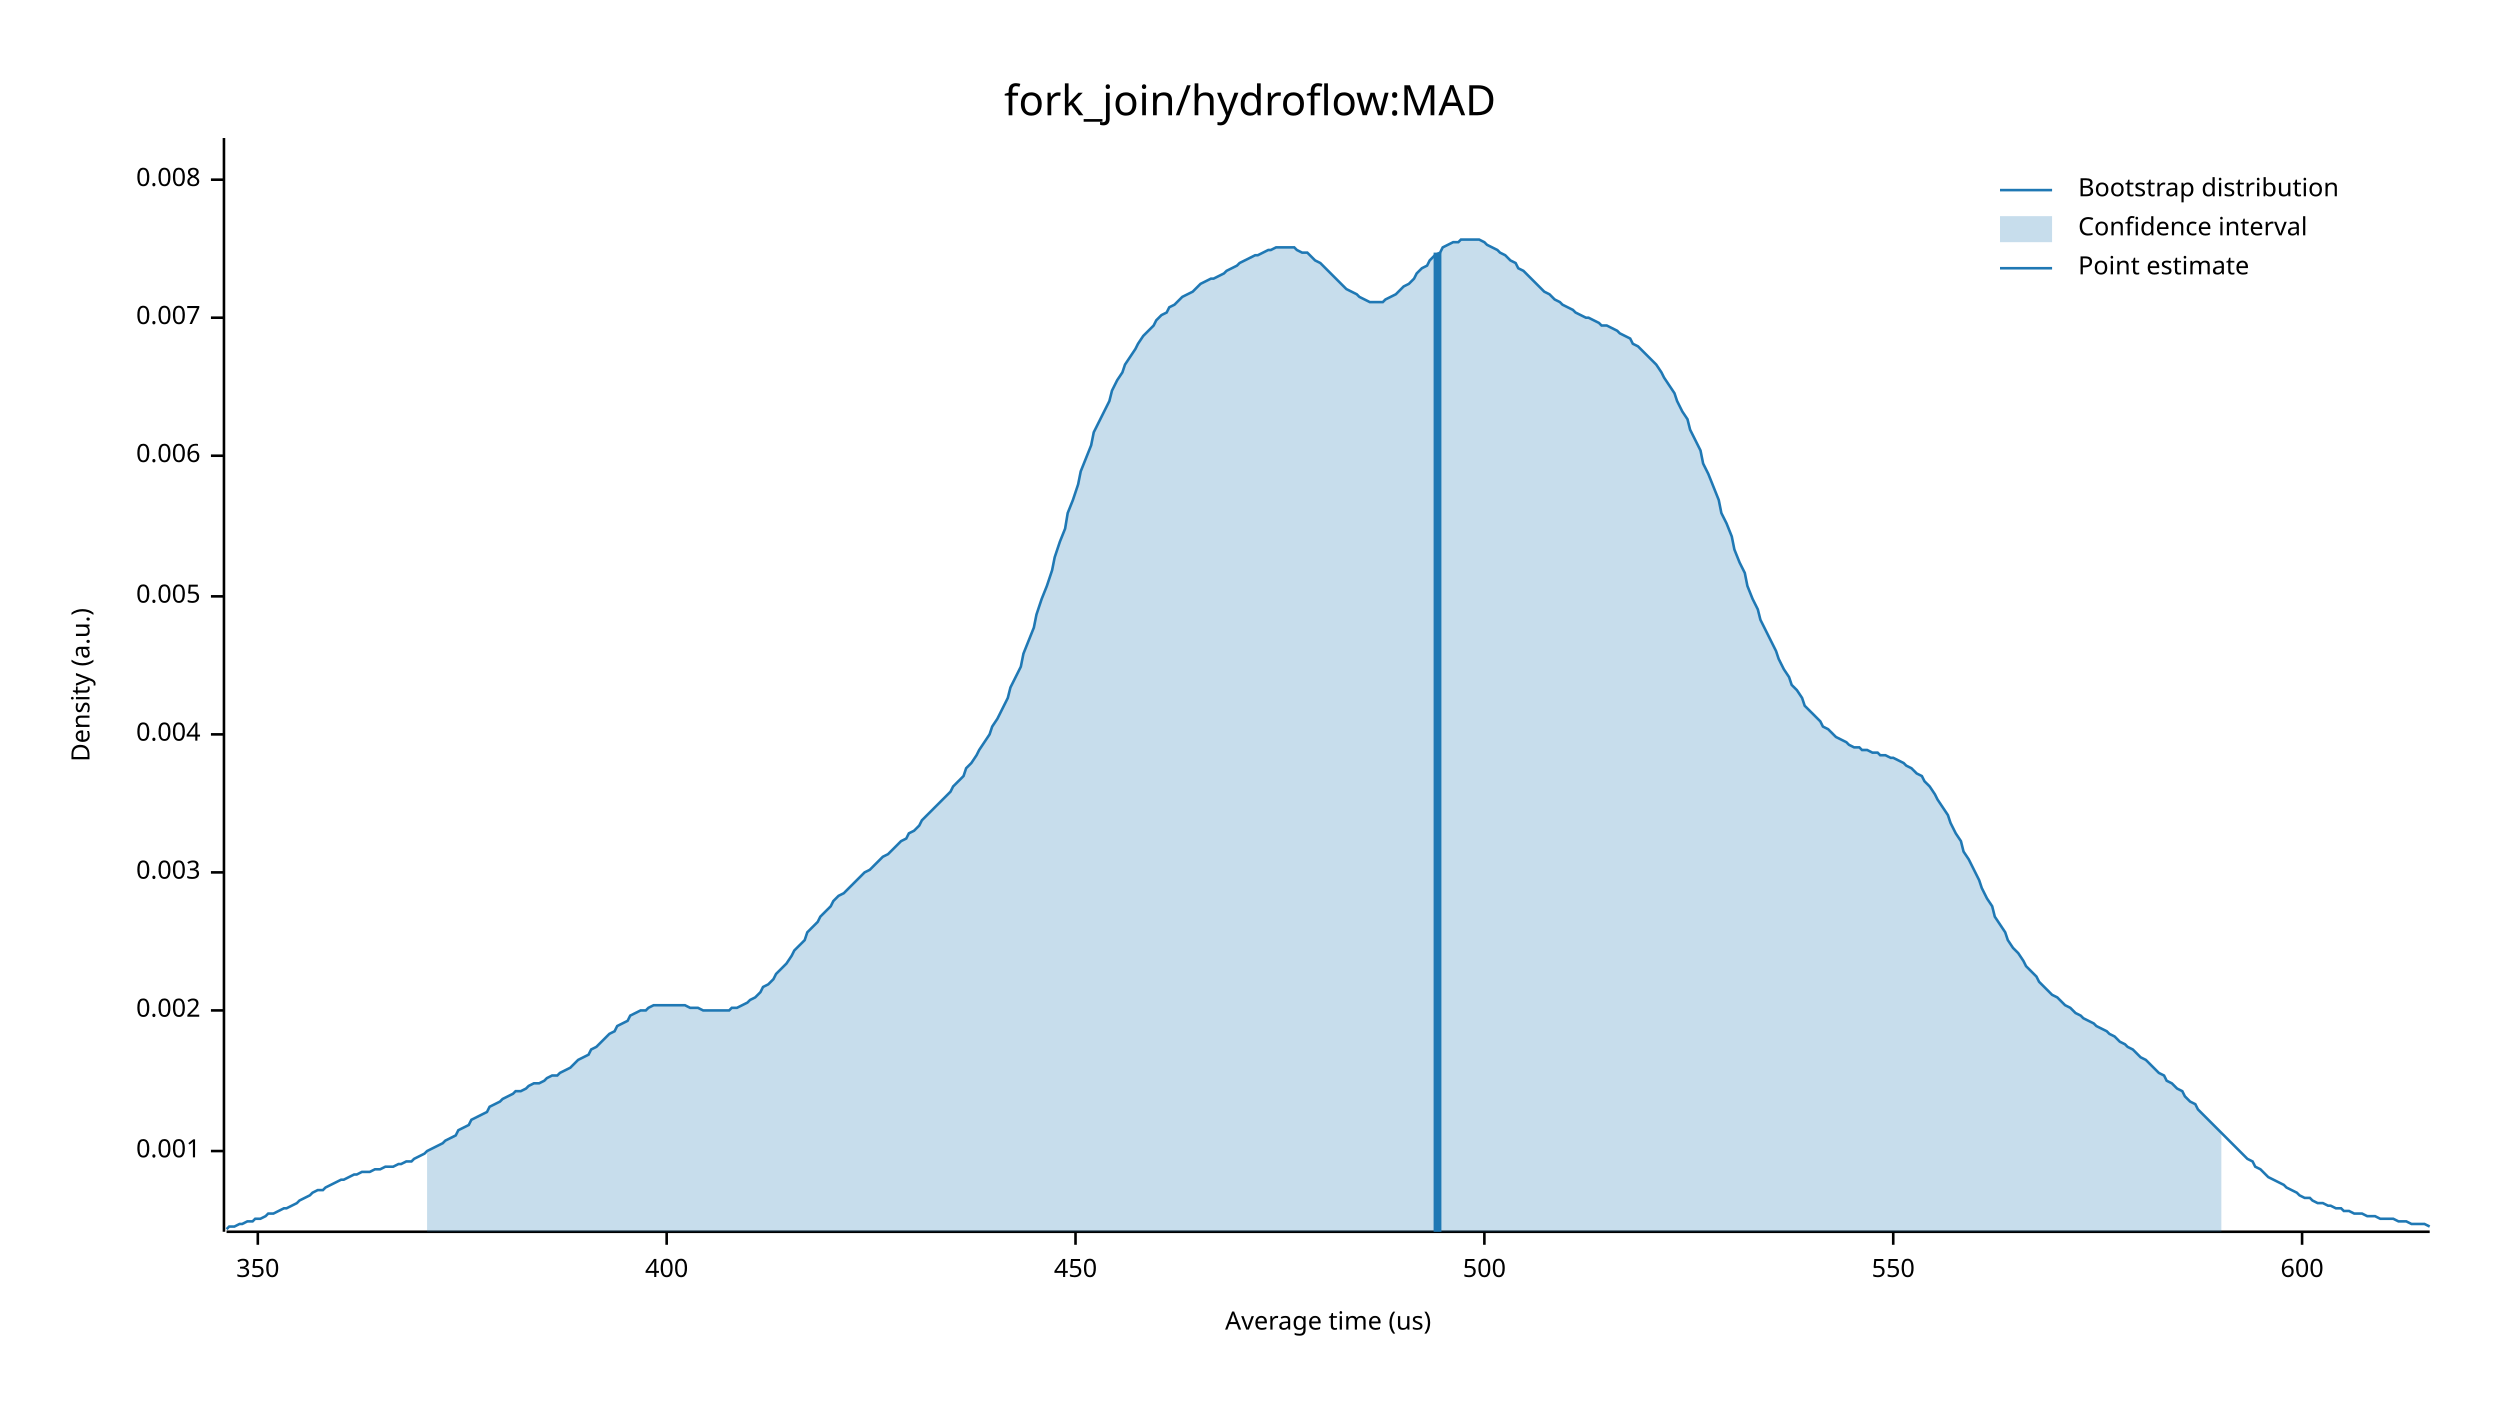
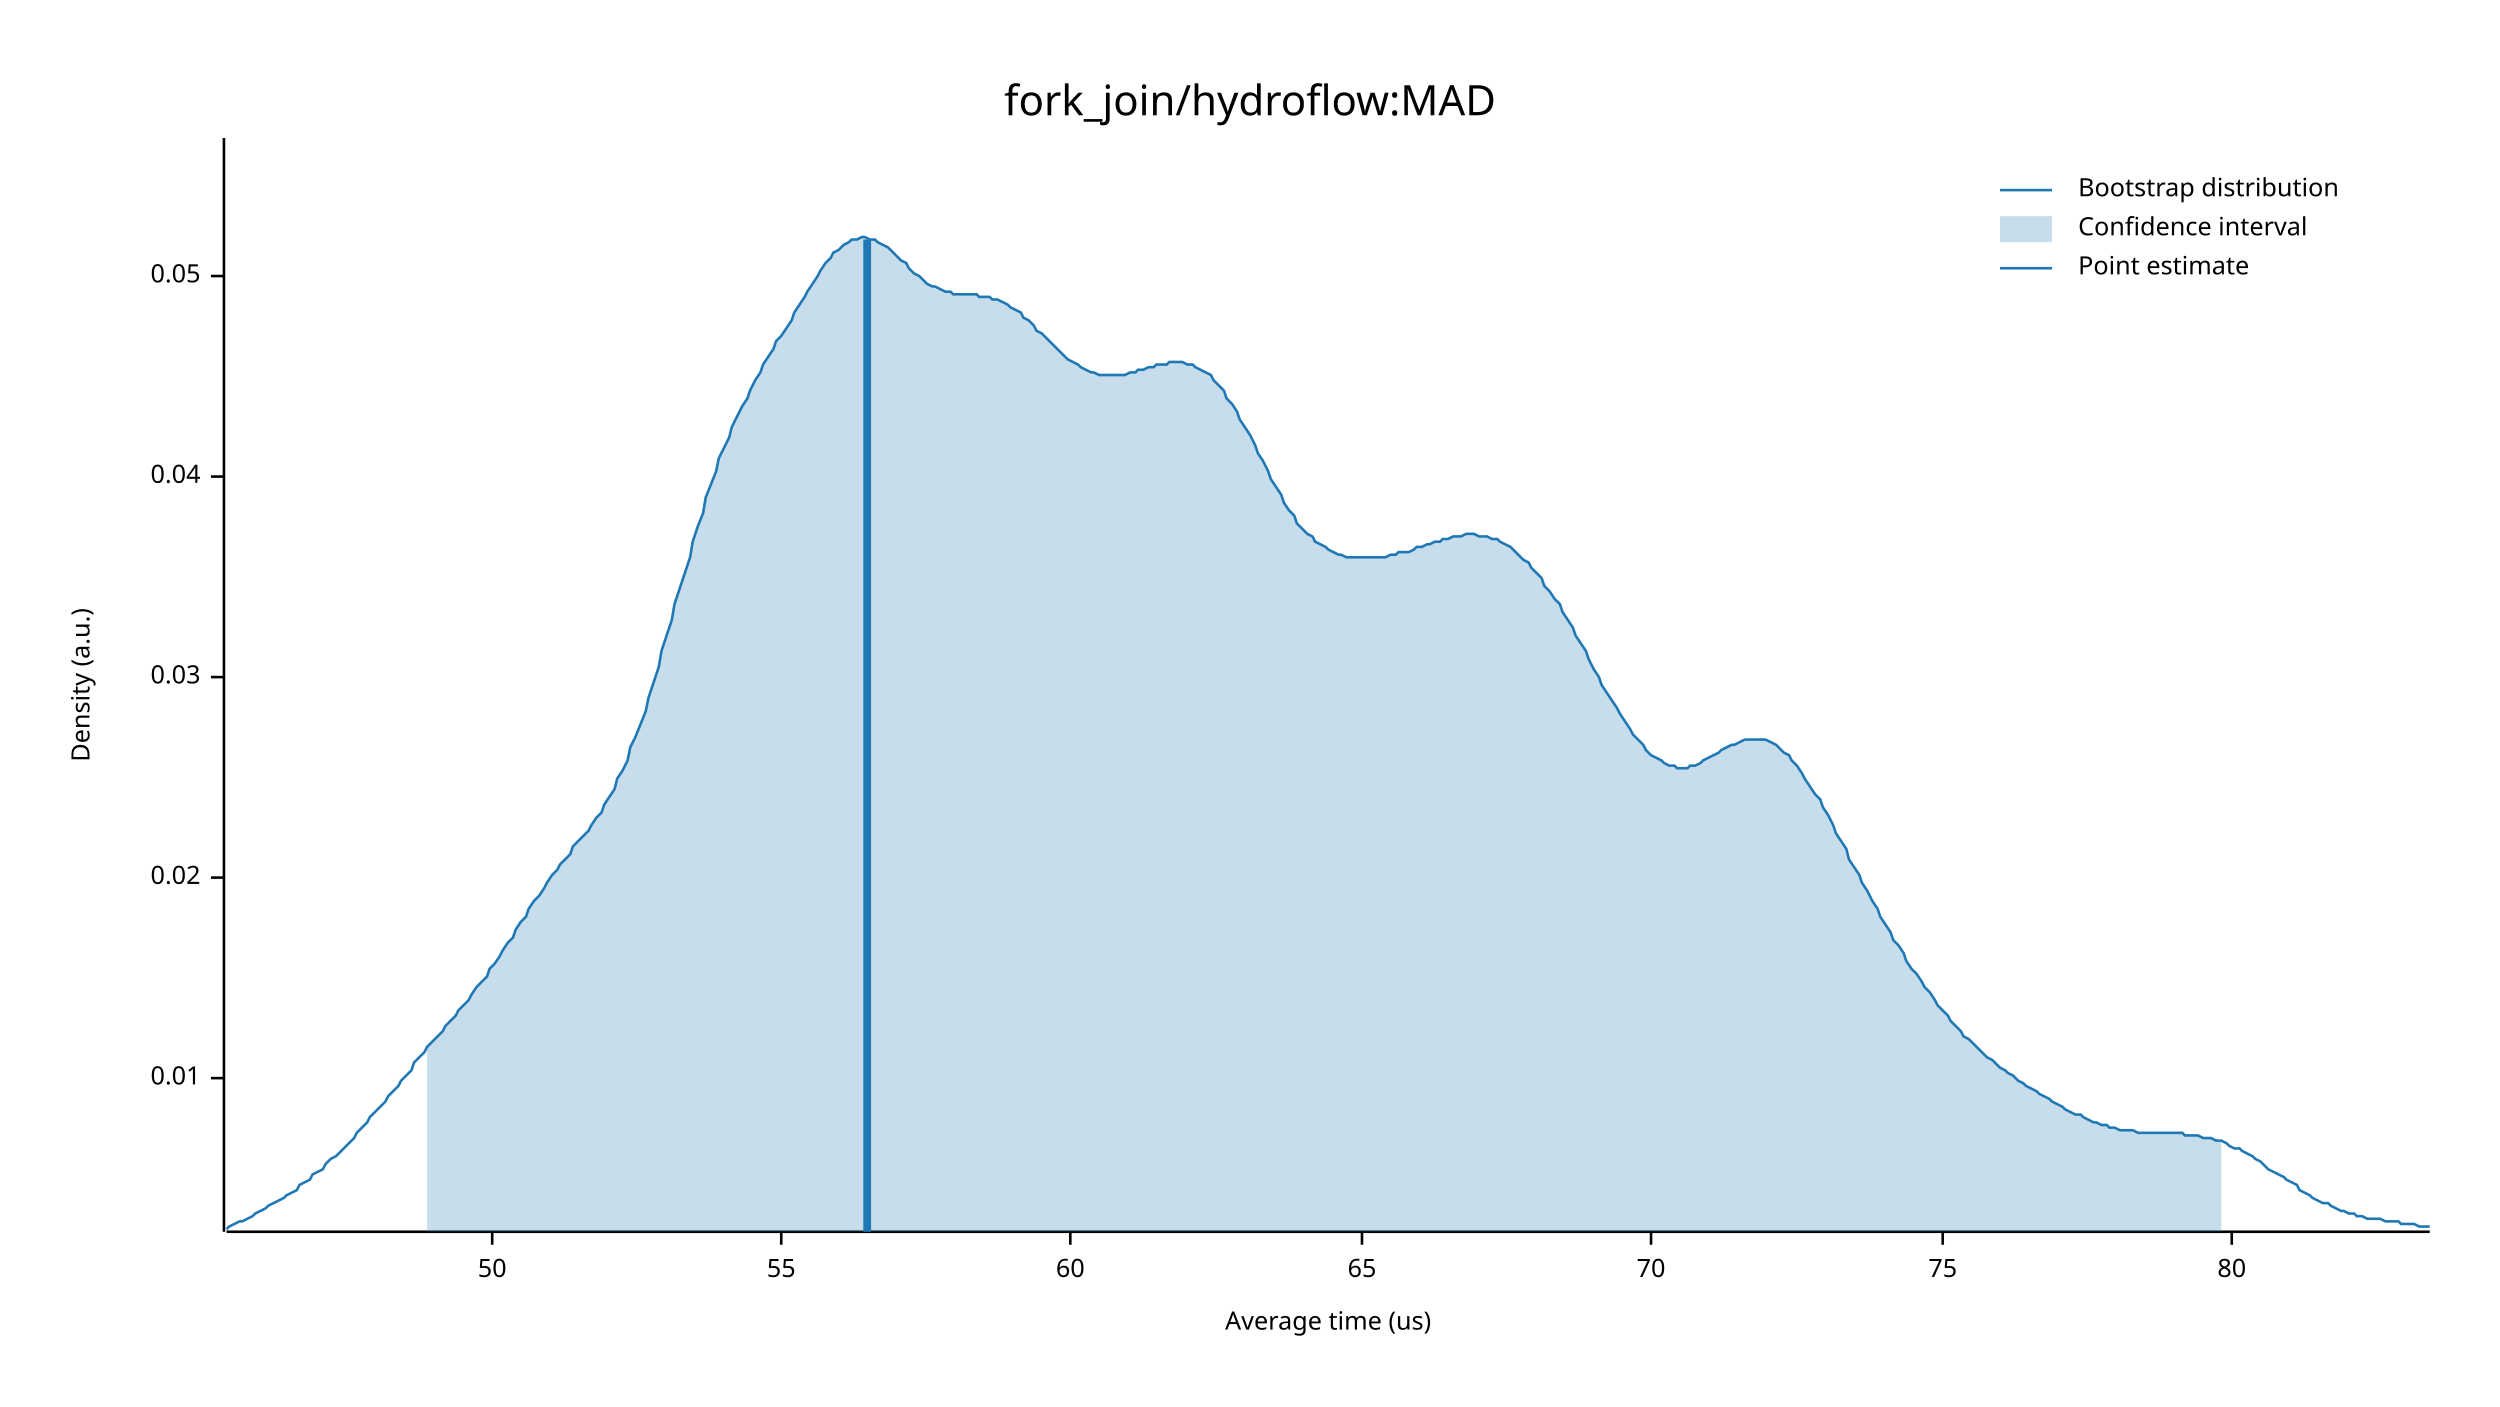
<svg xmlns="http://www.w3.org/2000/svg" width="960" height="540" viewBox="0 0 960 540">
  <text x="480" y="32" dy="0.76em" text-anchor="middle" font-family="sans-serif" font-size="16.129" opacity="1" fill="#000000">
fork_join/hydroflow:MAD
</text>
  <text x="27" y="263" dy="0.76em" text-anchor="middle" font-family="sans-serif" font-size="9.677" opacity="1" fill="#000000" transform="rotate(270, 27, 263)">
Density (a.u.)
</text>
  <text x="510" y="513" dy="-0.5ex" text-anchor="middle" font-family="sans-serif" font-size="9.677" opacity="1" fill="#000000">
Average time (us)
</text>
  <polyline fill="none" opacity="1" stroke="#000000" stroke-width="1" points="86,53 86,473 " />
-   <text x="77" y="442" dy="0.5ex" text-anchor="end" font-family="sans-serif" font-size="9.677" opacity="1" fill="#000000">
- 0.001
+   <text x="77" y="414" dy="0.5ex" text-anchor="end" font-family="sans-serif" font-size="9.677" opacity="1" fill="#000000">
+ 0.01
</text>
-   <polyline fill="none" opacity="1" stroke="#000000" stroke-width="1" points="81,442 86,442 " />
-   <text x="77" y="388" dy="0.5ex" text-anchor="end" font-family="sans-serif" font-size="9.677" opacity="1" fill="#000000">
- 0.002
+   <polyline fill="none" opacity="1" stroke="#000000" stroke-width="1" points="81,414 86,414 " />
+   <text x="77" y="337" dy="0.5ex" text-anchor="end" font-family="sans-serif" font-size="9.677" opacity="1" fill="#000000">
+ 0.02
</text>
-   <polyline fill="none" opacity="1" stroke="#000000" stroke-width="1" points="81,388 86,388 " />
-   <text x="77" y="335" dy="0.5ex" text-anchor="end" font-family="sans-serif" font-size="9.677" opacity="1" fill="#000000">
- 0.003
+   <polyline fill="none" opacity="1" stroke="#000000" stroke-width="1" points="81,337 86,337 " />
+   <text x="77" y="260" dy="0.5ex" text-anchor="end" font-family="sans-serif" font-size="9.677" opacity="1" fill="#000000">
+ 0.03
</text>
-   <polyline fill="none" opacity="1" stroke="#000000" stroke-width="1" points="81,335 86,335 " />
-   <text x="77" y="282" dy="0.5ex" text-anchor="end" font-family="sans-serif" font-size="9.677" opacity="1" fill="#000000">
- 0.004
+   <polyline fill="none" opacity="1" stroke="#000000" stroke-width="1" points="81,260 86,260 " />
+   <text x="77" y="183" dy="0.5ex" text-anchor="end" font-family="sans-serif" font-size="9.677" opacity="1" fill="#000000">
+ 0.04
</text>
-   <polyline fill="none" opacity="1" stroke="#000000" stroke-width="1" points="81,282 86,282 " />
-   <text x="77" y="229" dy="0.5ex" text-anchor="end" font-family="sans-serif" font-size="9.677" opacity="1" fill="#000000">
- 0.005
+   <polyline fill="none" opacity="1" stroke="#000000" stroke-width="1" points="81,183 86,183 " />
+   <text x="77" y="106" dy="0.5ex" text-anchor="end" font-family="sans-serif" font-size="9.677" opacity="1" fill="#000000">
+ 0.05
</text>
-   <polyline fill="none" opacity="1" stroke="#000000" stroke-width="1" points="81,229 86,229 " />
-   <text x="77" y="175" dy="0.5ex" text-anchor="end" font-family="sans-serif" font-size="9.677" opacity="1" fill="#000000">
- 0.006
+   <polyline fill="none" opacity="1" stroke="#000000" stroke-width="1" points="81,106 86,106 " />
+   <polyline fill="none" opacity="1" stroke="#000000" stroke-width="1" points="87,473 933,473 " />
+   <text x="189" y="483" dy="0.76em" text-anchor="middle" font-family="sans-serif" font-size="9.677" opacity="1" fill="#000000">
+ 50
</text>
-   <polyline fill="none" opacity="1" stroke="#000000" stroke-width="1" points="81,175 86,175 " />
-   <text x="77" y="122" dy="0.5ex" text-anchor="end" font-family="sans-serif" font-size="9.677" opacity="1" fill="#000000">
- 0.007
+   <polyline fill="none" opacity="1" stroke="#000000" stroke-width="1" points="189,473 189,478 " />
+   <text x="300" y="483" dy="0.76em" text-anchor="middle" font-family="sans-serif" font-size="9.677" opacity="1" fill="#000000">
+ 55
</text>
-   <polyline fill="none" opacity="1" stroke="#000000" stroke-width="1" points="81,122 86,122 " />
-   <text x="77" y="69" dy="0.5ex" text-anchor="end" font-family="sans-serif" font-size="9.677" opacity="1" fill="#000000">
- 0.008
+   <polyline fill="none" opacity="1" stroke="#000000" stroke-width="1" points="300,473 300,478 " />
+   <text x="411" y="483" dy="0.76em" text-anchor="middle" font-family="sans-serif" font-size="9.677" opacity="1" fill="#000000">
+ 60
</text>
-   <polyline fill="none" opacity="1" stroke="#000000" stroke-width="1" points="81,69 86,69 " />
-   <polyline fill="none" opacity="1" stroke="#000000" stroke-width="1" points="87,473 933,473 " />
-   <text x="99" y="483" dy="0.76em" text-anchor="middle" font-family="sans-serif" font-size="9.677" opacity="1" fill="#000000">
- 350
+   <polyline fill="none" opacity="1" stroke="#000000" stroke-width="1" points="411,473 411,478 " />
+   <text x="523" y="483" dy="0.76em" text-anchor="middle" font-family="sans-serif" font-size="9.677" opacity="1" fill="#000000">
+ 65
</text>
-   <polyline fill="none" opacity="1" stroke="#000000" stroke-width="1" points="99,473 99,478 " />
-   <text x="256" y="483" dy="0.76em" text-anchor="middle" font-family="sans-serif" font-size="9.677" opacity="1" fill="#000000">
- 400
+   <polyline fill="none" opacity="1" stroke="#000000" stroke-width="1" points="523,473 523,478 " />
+   <text x="634" y="483" dy="0.76em" text-anchor="middle" font-family="sans-serif" font-size="9.677" opacity="1" fill="#000000">
+ 70
</text>
-   <polyline fill="none" opacity="1" stroke="#000000" stroke-width="1" points="256,473 256,478 " />
-   <text x="413" y="483" dy="0.76em" text-anchor="middle" font-family="sans-serif" font-size="9.677" opacity="1" fill="#000000">
- 450
+   <polyline fill="none" opacity="1" stroke="#000000" stroke-width="1" points="634,473 634,478 " />
+   <text x="746" y="483" dy="0.76em" text-anchor="middle" font-family="sans-serif" font-size="9.677" opacity="1" fill="#000000">
+ 75
</text>
-   <polyline fill="none" opacity="1" stroke="#000000" stroke-width="1" points="413,473 413,478 " />
-   <text x="570" y="483" dy="0.76em" text-anchor="middle" font-family="sans-serif" font-size="9.677" opacity="1" fill="#000000">
- 500
+   <polyline fill="none" opacity="1" stroke="#000000" stroke-width="1" points="746,473 746,478 " />
+   <text x="857" y="483" dy="0.76em" text-anchor="middle" font-family="sans-serif" font-size="9.677" opacity="1" fill="#000000">
+ 80
</text>
-   <polyline fill="none" opacity="1" stroke="#000000" stroke-width="1" points="570,473 570,478 " />
-   <text x="727" y="483" dy="0.76em" text-anchor="middle" font-family="sans-serif" font-size="9.677" opacity="1" fill="#000000">
- 550
- </text>
-   <polyline fill="none" opacity="1" stroke="#000000" stroke-width="1" points="727,473 727,478 " />
-   <text x="884" y="483" dy="0.76em" text-anchor="middle" font-family="sans-serif" font-size="9.677" opacity="1" fill="#000000">
- 600
- </text>
-   <polyline fill="none" opacity="1" stroke="#000000" stroke-width="1" points="884,473 884,478 " />
-   <polyline fill="none" opacity="1" stroke="#1F78B4" stroke-width="1" points="87,472 88,471 90,471 92,470 93,470 95,469 97,469 98,468 100,468 102,467 103,466 105,466 107,465 109,464 110,464 112,463 114,462 115,461 117,460 119,459 120,458 122,457 124,457 125,456 127,455 129,454 131,453 132,453 134,452 136,451 137,451 139,450 141,450 142,450 144,449 146,449 148,448 149,448 151,448 153,447 154,447 156,446 158,446 159,445 161,444 163,443 164,442 166,441 168,440 170,439 171,438 173,437 175,436 176,434 178,433 180,432 181,430 183,429 185,428 187,427 188,425 190,424 192,423 193,422 195,421 197,420 198,419 200,419 202,418 203,417 205,416 207,416 209,415 210,414 212,413 214,413 215,412 217,411 219,410 220,409 222,407 224,406 226,405 227,403 229,402 231,400 232,399 234,397 236,396 237,394 239,393 241,392 242,390 244,389 246,388 248,388 249,387 251,386 253,386 254,386 256,386 258,386 259,386 261,386 263,386 265,387 266,387 268,387 270,388 271,388 273,388 275,388 276,388 278,388 280,388 281,387 283,387 285,386 287,385 288,384 290,383 292,381 293,379 295,378 297,376 298,374 300,372 302,370 304,367 305,365 307,363 309,361 310,358 312,356 314,354 315,352 317,350 319,348 320,346 322,344 324,343 326,341 327,340 329,338 331,336 332,335 334,334 336,332 337,331 339,329 341,328 343,326 344,325 346,323 348,322 349,320 351,319 353,317 354,315 356,313 358,311 359,310 361,308 363,306 365,304 366,302 368,300 370,298 371,295 373,293 375,290 376,288 378,285 380,282 381,279 383,276 385,272 387,268 388,264 390,260 392,256 393,251 395,246 397,241 398,236 400,230 402,225 404,219 405,214 407,208 409,203 410,197 412,192 414,186 415,181 417,176 419,171 420,166 422,162 424,158 426,154 427,150 429,146 431,143 432,140 434,137 436,134 437,132 439,129 441,127 443,125 444,123 446,121 448,120 449,118 451,117 453,115 454,114 456,113 458,112 459,111 461,109 463,108 465,107 466,107 468,106 470,105 471,104 473,103 475,102 476,101 478,100 480,99 482,98 483,98 485,97 487,96 488,96 490,95 492,95 493,95 495,95 497,95 498,96 500,97 502,97 504,99 505,100 507,101 509,103 510,104 512,106 514,108 515,109 517,111 519,112 521,113 522,114 524,115 526,116 527,116 529,116 531,116 532,115 534,114 536,113 537,112 539,110 541,109 543,107 544,105 546,103 548,102 549,100 551,98 553,97 554,95 556,94 558,93 560,93 561,92 563,92 565,92 566,92 568,92 570,93 571,94 573,95 575,96 576,97 578,98 580,100 582,101 583,103 585,104 587,106 588,107 590,109 592,111 593,112 595,113 597,115 599,116 600,117 602,118 604,119 605,120 607,121 609,122 610,122 612,123 614,124 615,125 617,125 619,126 621,127 622,128 624,129 626,130 627,132 629,133 631,135 632,136 634,138 636,140 638,143 639,145 641,148 643,151 644,154 646,158 648,161 649,165 651,169 653,173 654,178 656,182 658,187 660,192 661,197 663,201 665,206 666,211 668,216 670,220 671,225 673,230 675,234 676,238 678,242 680,246 682,250 683,253 685,257 687,260 688,263 690,265 692,268 693,271 695,273 697,275 699,277 700,279 702,280 704,282 705,283 707,284 709,285 710,286 712,287 714,287 715,288 717,288 719,289 721,289 722,290 724,290 726,291 727,291 729,292 731,293 732,294 734,295 736,297 738,298 739,300 741,302 743,305 744,307 746,310 748,313 749,316 751,320 753,323 754,327 756,330 758,334 760,338 761,341 763,345 765,348 766,352 768,355 770,358 771,361 773,364 775,366 777,369 778,371 780,373 782,375 783,377 785,379 787,381 788,382 790,383 792,385 793,386 795,387 797,389 799,390 800,391 802,392 804,393 805,394 807,395 809,396 810,397 812,398 814,400 816,401 817,402 819,403 821,405 822,406 824,407 826,409 827,410 829,412 831,413 832,415 834,416 836,418 838,419 839,421 841,423 843,424 844,426 846,428 848,430 849,431 851,433 853,435 855,437 856,438 858,440 860,442 861,443 863,445 865,446 866,448 868,449 870,451 871,452 873,453 875,454 877,455 878,456 880,457 882,458 883,459 885,460 887,460 888,461 890,462 892,462 894,463 895,463 897,464 899,464 900,465 902,465 904,466 905,466 907,466 909,467 910,467 912,467 914,468 916,468 917,468 919,468 921,469 922,469 924,469 926,470 927,470 929,470 931,470 933,471 " />
-   <polygon opacity="0.25" fill="#1F78B4" points="164,442 166,441 168,440 170,439 171,438 173,437 175,436 176,434 178,433 180,432 181,430 183,429 185,428 187,427 188,425 190,424 192,423 193,422 195,421 197,420 198,419 200,419 202,418 203,417 205,416 207,416 209,415 210,414 212,413 214,413 215,412 217,411 219,410 220,409 222,407 224,406 226,405 227,403 229,402 231,400 232,399 234,397 236,396 237,394 239,393 241,392 242,390 244,389 246,388 248,388 249,387 251,386 253,386 254,386 256,386 258,386 259,386 261,386 263,386 265,387 266,387 268,387 270,388 271,388 273,388 275,388 276,388 278,388 280,388 281,387 283,387 285,386 287,385 288,384 290,383 292,381 293,379 295,378 297,376 298,374 300,372 302,370 304,367 305,365 307,363 309,361 310,358 312,356 314,354 315,352 317,350 319,348 320,346 322,344 324,343 326,341 327,340 329,338 331,336 332,335 334,334 336,332 337,331 339,329 341,328 343,326 344,325 346,323 348,322 349,320 351,319 353,317 354,315 356,313 358,311 359,310 361,308 363,306 365,304 366,302 368,300 370,298 371,295 373,293 375,290 376,288 378,285 380,282 381,279 383,276 385,272 387,268 388,264 390,260 392,256 393,251 395,246 397,241 398,236 400,230 402,225 404,219 405,214 407,208 409,203 410,197 412,192 414,186 415,181 417,176 419,171 420,166 422,162 424,158 426,154 427,150 429,146 431,143 432,140 434,137 436,134 437,132 439,129 441,127 443,125 444,123 446,121 448,120 449,118 451,117 453,115 454,114 456,113 458,112 459,111 461,109 463,108 465,107 466,107 468,106 470,105 471,104 473,103 475,102 476,101 478,100 480,99 482,98 483,98 485,97 487,96 488,96 490,95 492,95 493,95 495,95 497,95 498,96 500,97 502,97 504,99 505,100 507,101 509,103 510,104 512,106 514,108 515,109 517,111 519,112 521,113 522,114 524,115 526,116 527,116 529,116 531,116 532,115 534,114 536,113 537,112 539,110 541,109 543,107 544,105 546,103 548,102 549,100 551,98 553,97 554,95 556,94 558,93 560,93 561,92 563,92 565,92 566,92 568,92 570,93 571,94 573,95 575,96 576,97 578,98 580,100 582,101 583,103 585,104 587,106 588,107 590,109 592,111 593,112 595,113 597,115 599,116 600,117 602,118 604,119 605,120 607,121 609,122 610,122 612,123 614,124 615,125 617,125 619,126 621,127 622,128 624,129 626,130 627,132 629,133 631,135 632,136 634,138 636,140 638,143 639,145 641,148 643,151 644,154 646,158 648,161 649,165 651,169 653,173 654,178 656,182 658,187 660,192 661,197 663,201 665,206 666,211 668,216 670,220 671,225 673,230 675,234 676,238 678,242 680,246 682,250 683,253 685,257 687,260 688,263 690,265 692,268 693,271 695,273 697,275 699,277 700,279 702,280 704,282 705,283 707,284 709,285 710,286 712,287 714,287 715,288 717,288 719,289 721,289 722,290 724,290 726,291 727,291 729,292 731,293 732,294 734,295 736,297 738,298 739,300 741,302 743,305 744,307 746,310 748,313 749,316 751,320 753,323 754,327 756,330 758,334 760,338 761,341 763,345 765,348 766,352 768,355 770,358 771,361 773,364 775,366 777,369 778,371 780,373 782,375 783,377 785,379 787,381 788,382 790,383 792,385 793,386 795,387 797,389 799,390 800,391 802,392 804,393 805,394 807,395 809,396 810,397 812,398 814,400 816,401 817,402 819,403 821,405 822,406 824,407 826,409 827,410 829,412 831,413 832,415 834,416 836,418 838,419 839,421 841,423 843,424 844,426 846,428 848,430 849,431 851,433 853,435 853,473 164,473 " />
-   <polyline fill="none" opacity="1" stroke="#1F78B4" stroke-width="3" points="552,473 552,97 " />
+   <polyline fill="none" opacity="1" stroke="#000000" stroke-width="1" points="857,473 857,478 " />
+   <polyline fill="none" opacity="1" stroke="#1F78B4" stroke-width="1" points="87,472 88,471 90,470 92,469 93,469 95,468 97,467 98,466 100,465 102,464 103,463 105,462 107,461 109,460 110,459 112,458 114,457 115,455 117,454 119,453 120,451 122,450 124,449 125,447 127,445 129,444 131,442 132,441 134,439 136,437 137,435 139,433 141,431 142,429 144,427 146,425 148,423 149,421 151,419 153,417 154,415 156,413 158,411 159,408 161,406 163,404 164,402 166,400 168,398 170,396 171,394 173,392 175,390 176,388 178,386 180,384 181,382 183,379 185,377 187,375 188,372 190,370 192,367 193,365 195,362 197,360 198,357 200,354 202,352 203,349 205,346 207,344 209,341 210,339 212,336 214,334 215,332 217,330 219,328 220,325 222,323 224,321 226,319 227,317 229,314 231,312 232,309 234,306 236,303 237,299 239,296 241,292 242,287 244,283 246,278 248,273 249,268 251,262 253,256 254,250 256,244 258,238 259,232 261,226 263,220 265,214 266,208 268,202 270,197 271,191 273,186 275,181 276,176 278,172 280,168 281,164 283,160 285,156 287,153 288,150 290,146 292,143 293,140 295,137 297,134 298,131 300,129 302,126 304,123 305,120 307,117 309,114 310,112 312,109 314,106 315,104 317,101 319,99 320,97 322,96 324,94 326,93 327,92 329,92 331,91 332,91 334,92 336,92 337,93 339,94 341,95 343,97 344,98 346,100 348,101 349,103 351,105 353,106 354,107 356,109 358,110 359,110 361,111 363,112 365,112 366,113 368,113 370,113 371,113 373,113 375,113 376,114 378,114 380,114 381,115 383,115 385,116 387,117 388,118 390,119 392,120 393,122 395,123 397,125 398,127 400,128 402,130 404,132 405,133 407,135 409,137 410,138 412,139 414,140 415,141 417,142 419,143 420,143 422,144 424,144 426,144 427,144 429,144 431,144 432,144 434,143 436,143 437,142 439,142 441,141 443,141 444,140 446,140 448,140 449,139 451,139 453,139 454,139 456,140 458,140 459,141 461,142 463,143 465,144 466,146 468,148 470,150 471,153 473,155 475,158 476,161 478,164 480,167 482,171 483,174 485,177 487,181 488,184 490,187 492,190 493,193 495,196 497,198 498,201 500,203 502,205 504,206 505,208 507,209 509,210 510,211 512,212 514,213 515,213 517,214 519,214 521,214 522,214 524,214 526,214 527,214 529,214 531,214 532,214 534,213 536,213 537,212 539,212 541,212 543,211 544,210 546,210 548,209 549,209 551,208 553,208 554,207 556,207 558,206 560,206 561,206 563,205 565,205 566,205 568,206 570,206 571,206 573,207 575,207 576,208 578,209 580,210 582,212 583,213 585,215 587,216 588,218 590,220 592,222 593,225 595,227 597,230 599,232 600,235 602,238 604,241 605,244 607,247 609,250 610,253 612,257 614,260 615,263 617,266 619,269 621,272 622,274 624,277 626,280 627,282 629,284 631,286 632,288 634,290 636,291 638,292 639,293 641,294 643,294 644,295 646,295 648,295 649,294 651,294 653,293 654,292 656,291 658,290 660,289 661,288 663,287 665,286 666,286 668,285 670,284 671,284 673,284 675,284 676,284 678,284 680,285 682,286 683,287 685,289 687,290 688,292 690,294 692,297 693,299 695,302 697,305 699,307 700,310 702,313 704,317 705,320 707,323 709,326 710,330 712,333 714,336 715,339 717,342 719,346 721,349 722,352 724,355 726,358 727,361 729,363 731,366 732,369 734,372 736,374 738,377 739,379 741,381 743,384 744,386 746,388 748,390 749,392 751,394 753,396 754,398 756,399 758,401 760,403 761,404 763,406 765,407 766,408 768,410 770,411 771,412 773,413 775,415 777,416 778,417 780,418 782,419 783,420 785,421 787,422 788,423 790,424 792,425 793,426 795,427 797,428 799,428 800,429 802,430 804,431 805,431 807,432 809,432 810,433 812,433 814,434 816,434 817,434 819,434 821,435 822,435 824,435 826,435 827,435 829,435 831,435 832,435 834,435 836,435 838,435 839,436 841,436 843,436 844,436 846,437 848,437 849,437 851,438 853,438 855,439 856,440 858,441 860,441 861,442 863,443 865,444 866,445 868,446 870,448 871,449 873,450 875,451 877,452 878,453 880,454 882,455 883,457 885,458 887,459 888,460 890,461 892,462 894,462 895,463 897,464 899,465 900,465 902,466 904,466 905,467 907,467 909,468 910,468 912,468 914,468 916,469 917,469 919,469 921,469 922,470 924,470 926,470 927,470 929,471 931,471 933,471 " />
+   <polygon opacity="0.25" fill="#1F78B4" points="164,402 166,400 168,398 170,396 171,394 173,392 175,390 176,388 178,386 180,384 181,382 183,379 185,377 187,375 188,372 190,370 192,367 193,365 195,362 197,360 198,357 200,354 202,352 203,349 205,346 207,344 209,341 210,339 212,336 214,334 215,332 217,330 219,328 220,325 222,323 224,321 226,319 227,317 229,314 231,312 232,309 234,306 236,303 237,299 239,296 241,292 242,287 244,283 246,278 248,273 249,268 251,262 253,256 254,250 256,244 258,238 259,232 261,226 263,220 265,214 266,208 268,202 270,197 271,191 273,186 275,181 276,176 278,172 280,168 281,164 283,160 285,156 287,153 288,150 290,146 292,143 293,140 295,137 297,134 298,131 300,129 302,126 304,123 305,120 307,117 309,114 310,112 312,109 314,106 315,104 317,101 319,99 320,97 322,96 324,94 326,93 327,92 329,92 331,91 332,91 334,92 336,92 337,93 339,94 341,95 343,97 344,98 346,100 348,101 349,103 351,105 353,106 354,107 356,109 358,110 359,110 361,111 363,112 365,112 366,113 368,113 370,113 371,113 373,113 375,113 376,114 378,114 380,114 381,115 383,115 385,116 387,117 388,118 390,119 392,120 393,122 395,123 397,125 398,127 400,128 402,130 404,132 405,133 407,135 409,137 410,138 412,139 414,140 415,141 417,142 419,143 420,143 422,144 424,144 426,144 427,144 429,144 431,144 432,144 434,143 436,143 437,142 439,142 441,141 443,141 444,140 446,140 448,140 449,139 451,139 453,139 454,139 456,140 458,140 459,141 461,142 463,143 465,144 466,146 468,148 470,150 471,153 473,155 475,158 476,161 478,164 480,167 482,171 483,174 485,177 487,181 488,184 490,187 492,190 493,193 495,196 497,198 498,201 500,203 502,205 504,206 505,208 507,209 509,210 510,211 512,212 514,213 515,213 517,214 519,214 521,214 522,214 524,214 526,214 527,214 529,214 531,214 532,214 534,213 536,213 537,212 539,212 541,212 543,211 544,210 546,210 548,209 549,209 551,208 553,208 554,207 556,207 558,206 560,206 561,206 563,205 565,205 566,205 568,206 570,206 571,206 573,207 575,207 576,208 578,209 580,210 582,212 583,213 585,215 587,216 588,218 590,220 592,222 593,225 595,227 597,230 599,232 600,235 602,238 604,241 605,244 607,247 609,250 610,253 612,257 614,260 615,263 617,266 619,269 621,272 622,274 624,277 626,280 627,282 629,284 631,286 632,288 634,290 636,291 638,292 639,293 641,294 643,294 644,295 646,295 648,295 649,294 651,294 653,293 654,292 656,291 658,290 660,289 661,288 663,287 665,286 666,286 668,285 670,284 671,284 673,284 675,284 676,284 678,284 680,285 682,286 683,287 685,289 687,290 688,292 690,294 692,297 693,299 695,302 697,305 699,307 700,310 702,313 704,317 705,320 707,323 709,326 710,330 712,333 714,336 715,339 717,342 719,346 721,349 722,352 724,355 726,358 727,361 729,363 731,366 732,369 734,372 736,374 738,377 739,379 741,381 743,384 744,386 746,388 748,390 749,392 751,394 753,396 754,398 756,399 758,401 760,403 761,404 763,406 765,407 766,408 768,410 770,411 771,412 773,413 775,415 777,416 778,417 780,418 782,419 783,420 785,421 787,422 788,423 790,424 792,425 793,426 795,427 797,428 799,428 800,429 802,430 804,431 805,431 807,432 809,432 810,433 812,433 814,434 816,434 817,434 819,434 821,435 822,435 824,435 826,435 827,435 829,435 831,435 832,435 834,435 836,435 838,435 839,436 841,436 843,436 844,436 846,437 848,437 849,437 851,438 853,438 853,473 164,473 " />
+   <polyline fill="none" opacity="1" stroke="#1F78B4" stroke-width="3" points="333,473 333,92 " />
  <text x="798" y="68" dy="0.76em" text-anchor="start" font-family="sans-serif" font-size="9.677" opacity="1" fill="#000000">
Bootstrap distribution
</text>
  <text x="798" y="83" dy="0.76em" text-anchor="start" font-family="sans-serif" font-size="9.677" opacity="1" fill="#000000">
Confidence interval
</text>
  <text x="798" y="98" dy="0.76em" text-anchor="start" font-family="sans-serif" font-size="9.677" opacity="1" fill="#000000">
Point estimate
</text>
  <polyline fill="none" opacity="1" stroke="#1F78B4" stroke-width="1" points="768,73 788,73 " />
  <rect x="768" y="83" width="20" height="10" opacity="0.25" fill="#1F78B4" stroke="none" />
  <polyline fill="none" opacity="1" stroke="#1F78B4" stroke-width="1" points="768,103 788,103 " />
</svg>
